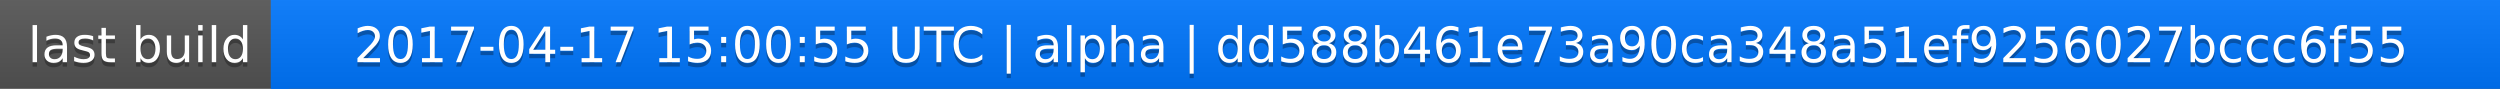
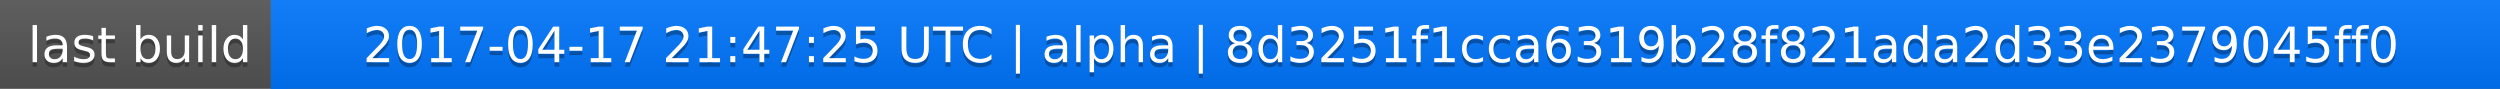
<svg xmlns="http://www.w3.org/2000/svg" width="563" height="20">
  <linearGradient id="a" x2="0" y2="100%">
    <stop offset="0" stop-color="#bbb" stop-opacity=".1" />
    <stop offset="1" stop-opacity=".1" />
  </linearGradient>
  <rect rx="0" width="563" height="20" fill="#555" />
  <rect rx="0" x="61" width="502" height="20" fill="#07f" />
  <path fill="#07f" d="M61 0h4v20h-4z" />
  <rect rx="0" width="563" height="20" fill="url(#a)" />
  <g fill="#fff" text-anchor="middle" font-family="DejaVu Sans,Verdana,Geneva,sans-serif" font-size="11">
    <text x="31.5" y="15" fill="#010101" fill-opacity=".3">last build</text>
    <text x="31.5" y="14">last build</text>
-     <text x="311" y="15" fill="#010101" fill-opacity=".3">2017-04-17 15:00:55 UTC | alpha | dd588b461e73a90ca348a51ef9256027bccc6f55</text>
-     <text x="311" y="14">2017-04-17 15:00:55 UTC | alpha | dd588b461e73a90ca348a51ef9256027bccc6f55</text>
+     <text x="311" y="15" fill="#010101" fill-opacity=".3">2017-04-17 21:47:25 UTC | alpha | 8d3251f1cca6319b28f821ada2d33e2379045ff0</text>
+     <text x="311" y="14">2017-04-17 21:47:25 UTC | alpha | 8d3251f1cca6319b28f821ada2d33e2379045ff0</text>
  </g>
</svg>
